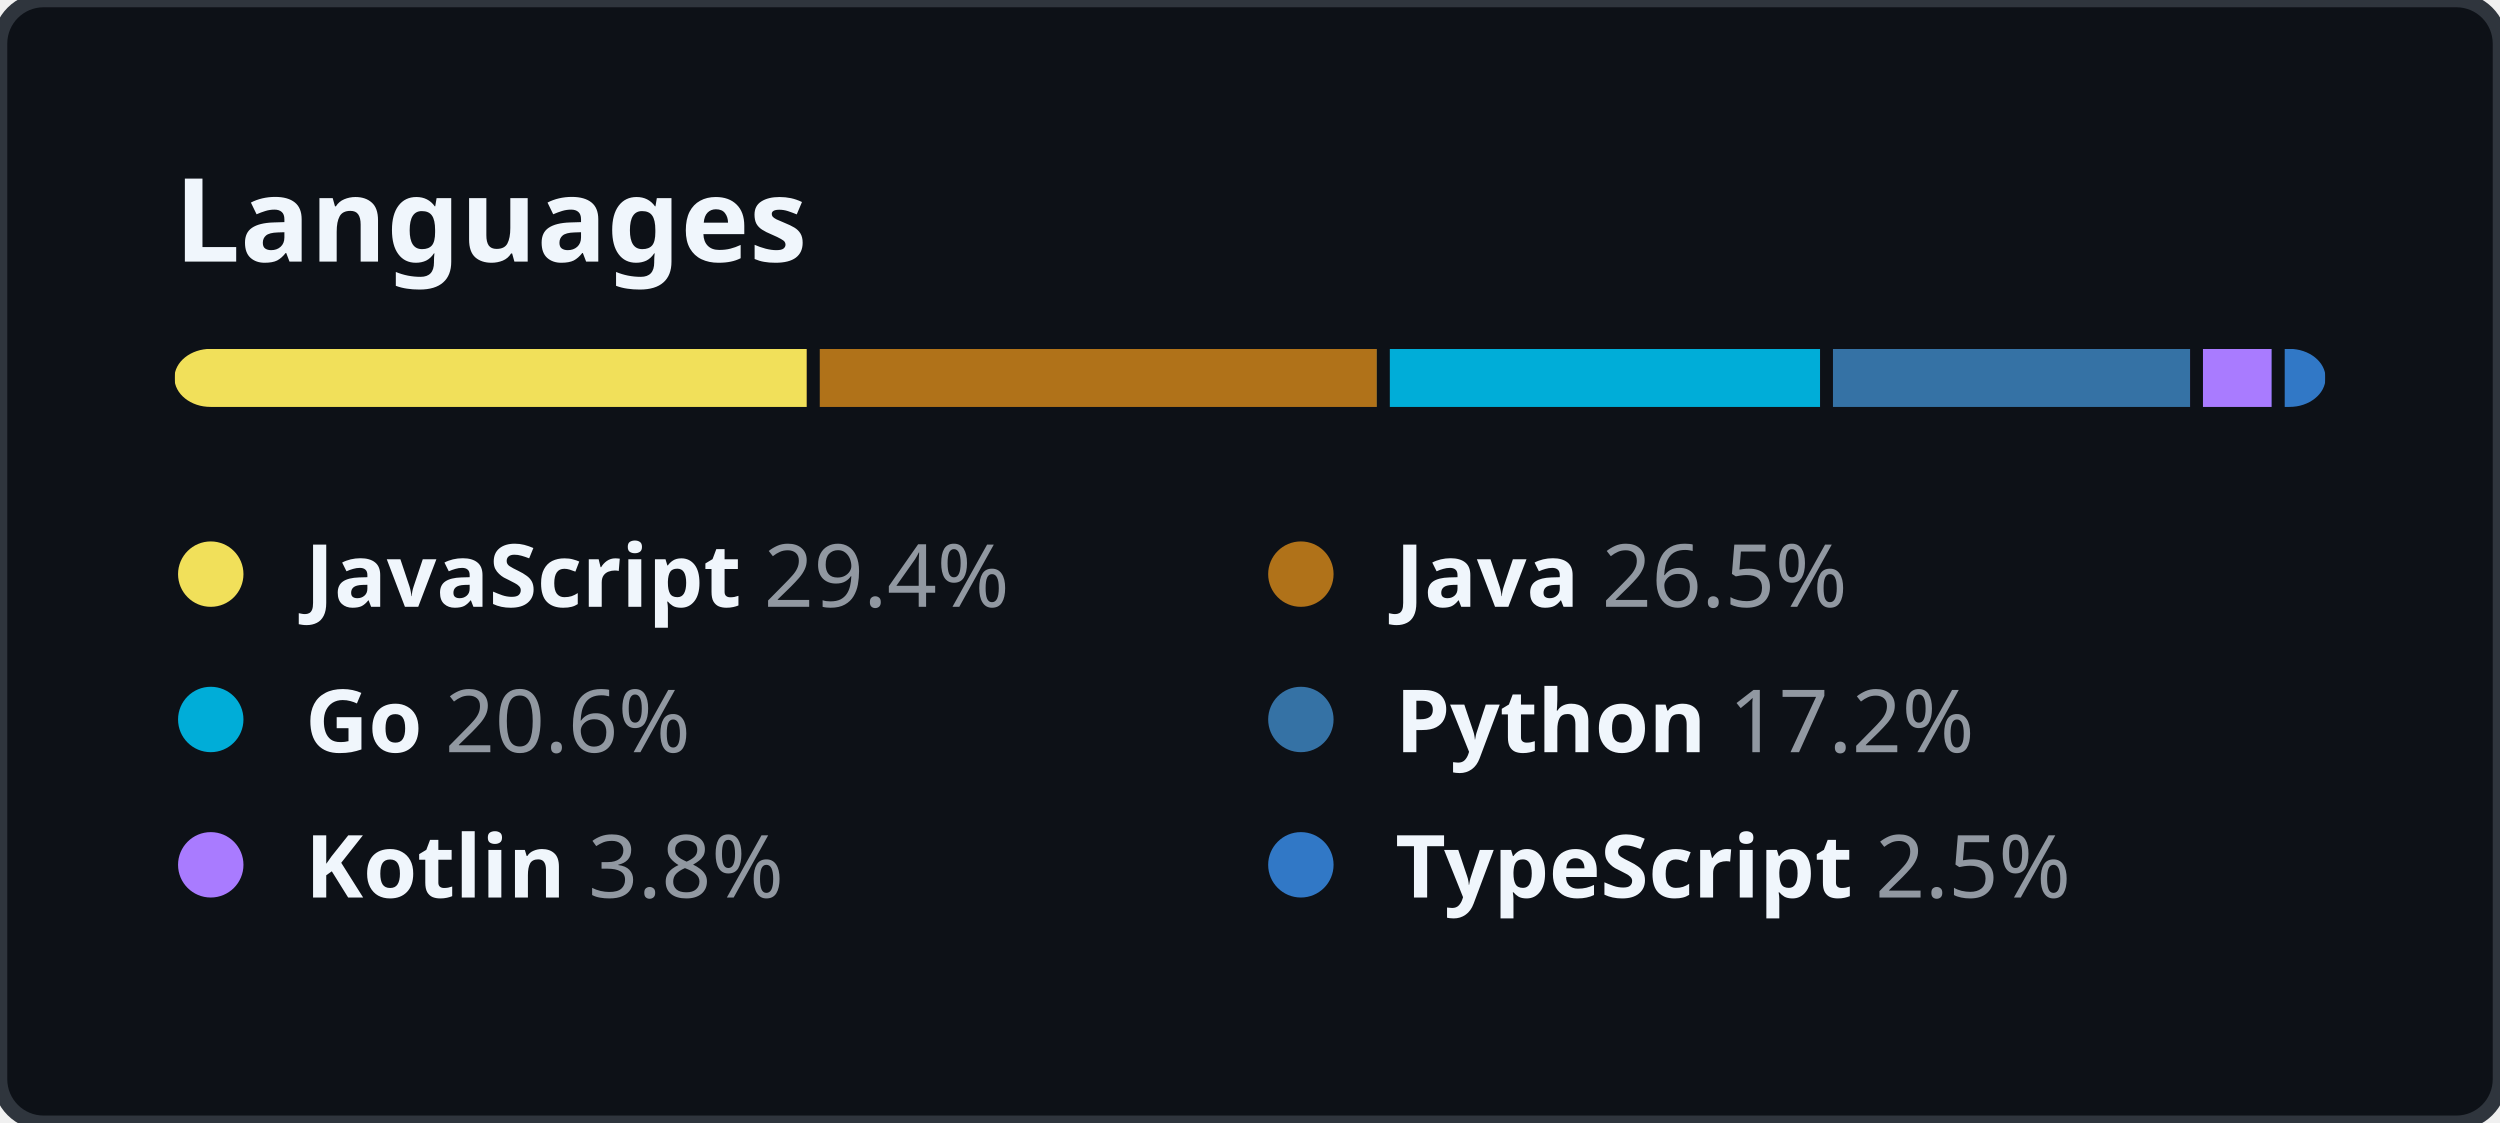
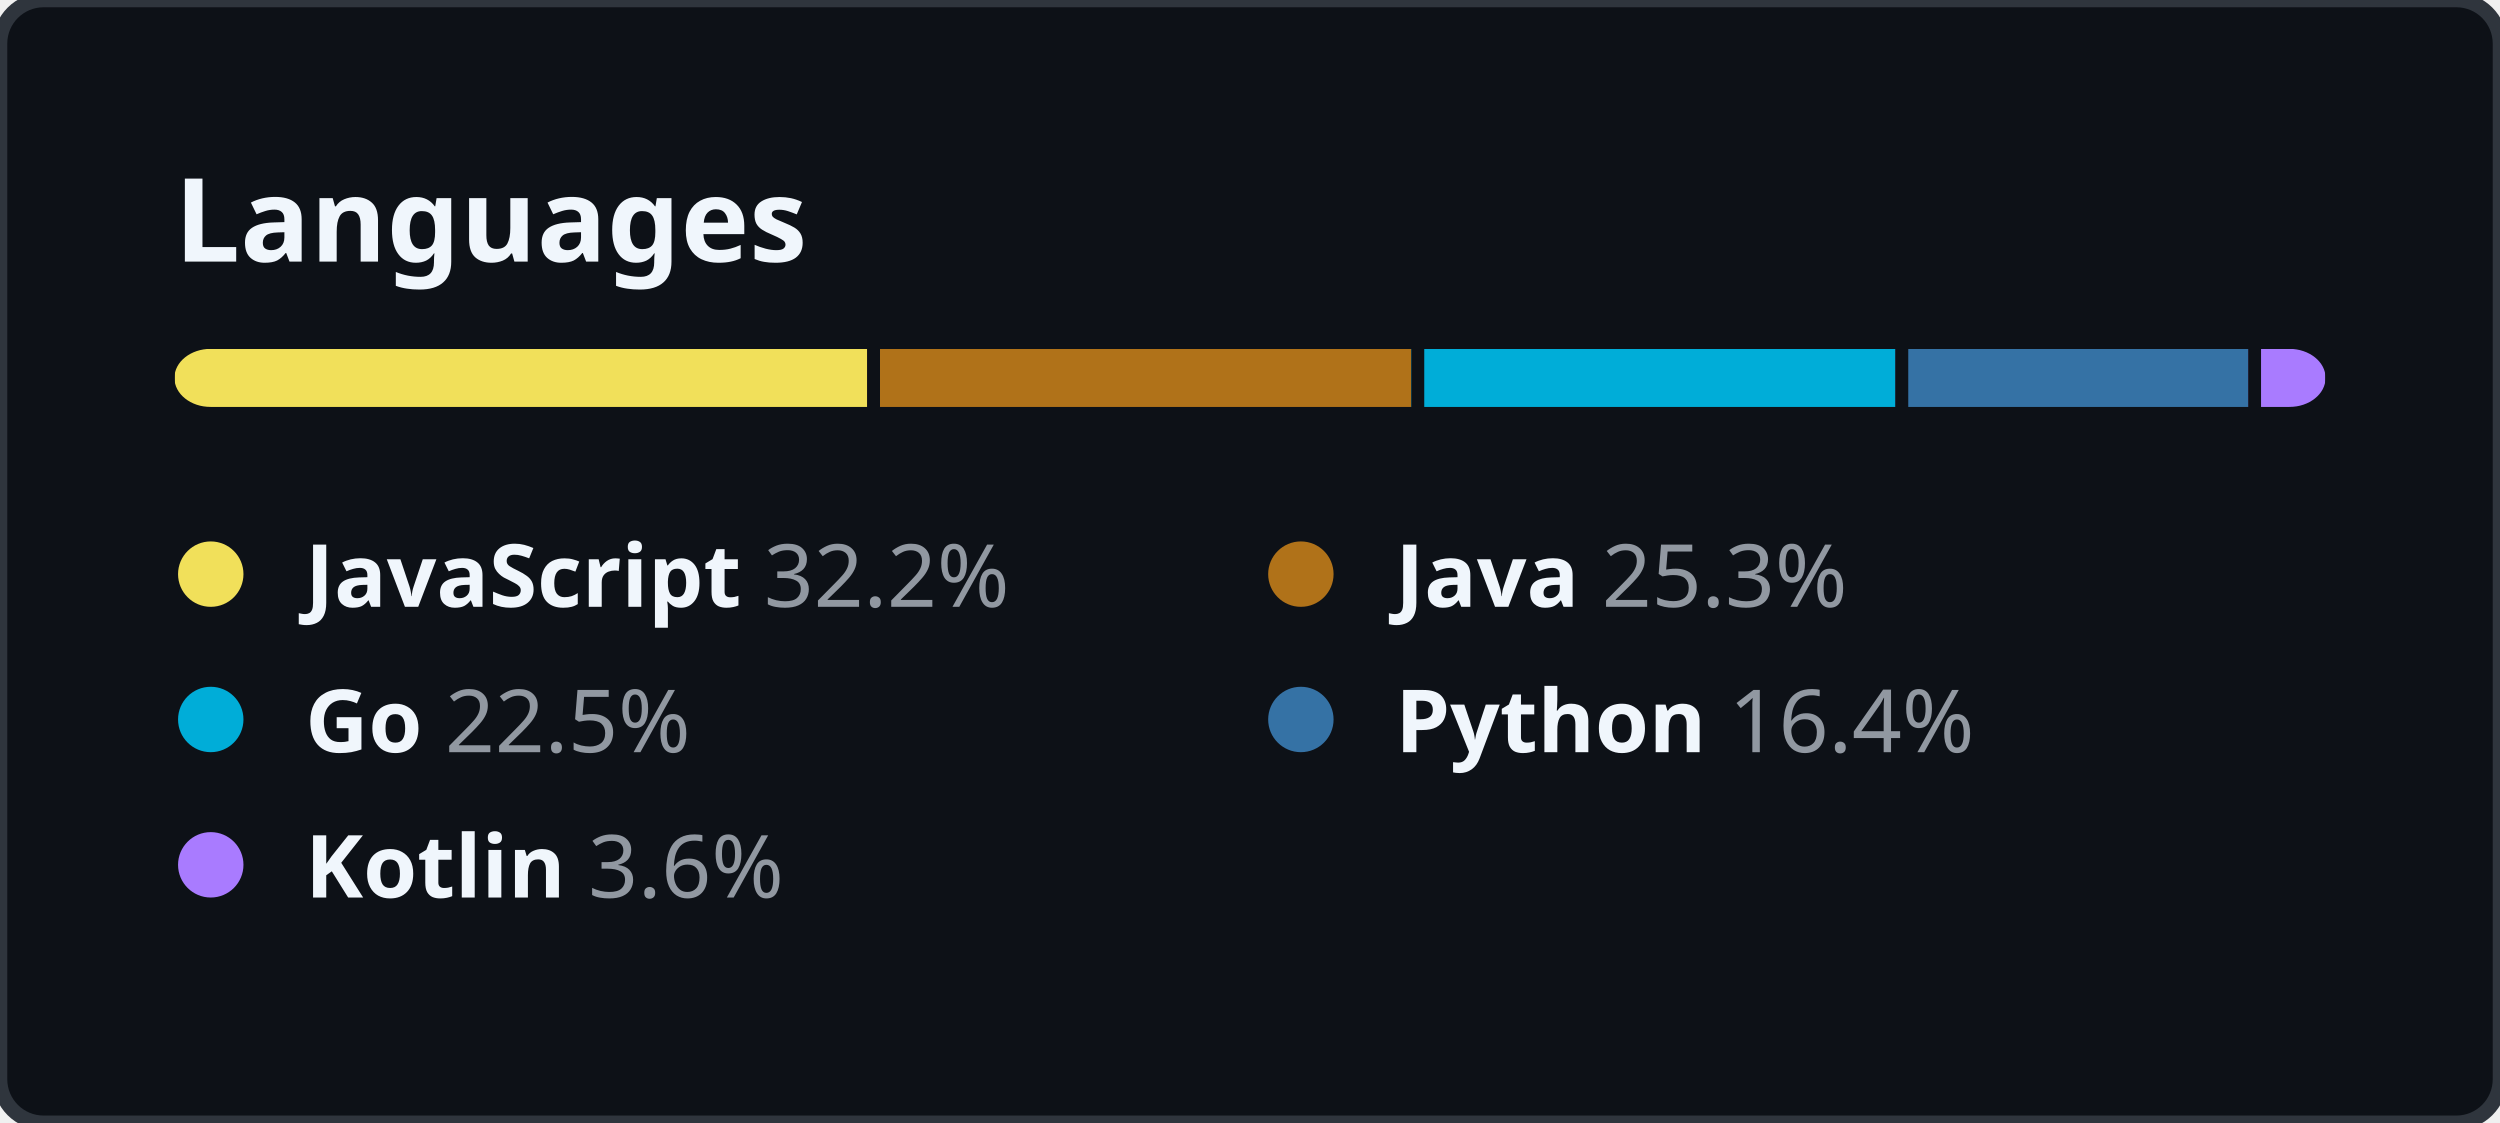
<svg xmlns="http://www.w3.org/2000/svg" width="344" height="154.5" viewBox="0 0 344 154.5" fill="none">
  <style>
    .header {
      font: 600 16px "Segoe UI", "Noto Sans", Helvetica, Arial, sans-serif;
      fill: #F0F6FC;
    }

    .lang-name {
      font-family: "Segoe UI", "Noto Sans", Helvetica, Arial, sans-serif;
      font-size: 12px;
    }

    .lang-name-bold {
      font-weight: 600;
      fill: #F0F6FC;
    }

    .lang-percent {
      font-weight: 400;
      fill: #9198A1;
    }
  </style>
  <rect height="100%" width="100%" fill="#0D1117" rx="6" ry="6" stroke="#2F353D" stroke-width="2" />
  <g transform="translate(24, 0)">
    <g transform="translate(0, 36)">
      <text class="header">Languages</text>
    </g>
    <g transform="translate(0, 48)">
      <svg height="8" width="296">
        <mask id="rect-mask">
          <rect x="0" y="0" width="100%" height="100%" fill="white" rx="5" />
        </mask>
        <circle id="legend-dot" cx="5" cy="6" r="4.5" />
-         <rect mask="url(#rect-mask)" x="0%" y="0" width="29.4%" height="100%" fill="#f1e05a" />
-         <rect mask="url(#rect-mask)" x="29.4%" y="0" width="26.5%" height="100%" fill="#b07219" />
-         <rect x="29.4%" y="0" width="0.6%" height="100%" fill="#0D1117" />
-         <rect mask="url(#rect-mask)" x="55.9%" y="0" width="20.6%" height="100%" fill="#00ADD8" />
-         <rect x="55.9%" y="0" width="0.6%" height="100%" fill="#0D1117" />
-         <rect mask="url(#rect-mask)" x="76.5%" y="0" width="17.2%" height="100%" fill="#3572A5" />
-         <rect x="76.5%" y="0" width="0.6%" height="100%" fill="#0D1117" />
-         <rect mask="url(#rect-mask)" x="93.7%" y="0" width="3.8%" height="100%" fill="#A97BFF" />
-         <rect x="93.7%" y="0" width="0.6%" height="100%" fill="#0D1117" />
-         <rect mask="url(#rect-mask)" x="97.5%" y="0" width="2.5%" height="100%" fill="#3178c6" />
-         <rect x="97.5%" y="0" width="0.6%" height="100%" fill="#0D1117" />
+         <rect mask="url(#rect-mask)" x="0%" y="0" width="32.2%" height="100%" fill="#f1e05a" />
+         <rect mask="url(#rect-mask)" x="32.2%" y="0" width="25.3%" height="100%" fill="#b07219" />
+         <rect x="32.2%" y="0" width="0.6%" height="100%" fill="#0D1117" />
+         <rect mask="url(#rect-mask)" x="57.5%" y="0" width="22.5%" height="100%" fill="#00ADD8" />
+         <rect x="57.5%" y="0" width="0.6%" height="100%" fill="#0D1117" />
+         <rect mask="url(#rect-mask)" x="80%" y="0" width="16.4%" height="100%" fill="#3572A5" />
+         <rect x="80%" y="0" width="0.6%" height="100%" fill="#0D1117" />
+         <rect mask="url(#rect-mask)" x="96.4%" y="0" width="3.6%" height="100%" fill="#A97BFF" />
+         <rect x="96.4%" y="0" width="0.6%" height="100%" fill="#0D1117" />
      </svg>
      <g transform="translate(0, 25)">
        <circle cx="5" cy="6" r="4.5" fill="#f1e05a" />
        <text x="18" y="10.5" class="lang-name">
          <tspan class="lang-name-bold">JavaScript</tspan>
-           <tspan class="lang-percent">29.4%</tspan>
+           <tspan class="lang-percent">32.2%</tspan>
        </text>
      </g>
      <g transform="translate(150, 25)">
        <circle cx="5" cy="6" r="4.5" fill="#b07219" />
        <text x="18" y="10.5" class="lang-name">
          <tspan class="lang-name-bold">Java</tspan>
-           <tspan class="lang-percent">26.5%</tspan>
+           <tspan class="lang-percent">25.3%</tspan>
        </text>
      </g>
      <g transform="translate(0, 45)">
        <circle cx="5" cy="6" r="4.5" fill="#00ADD8" />
        <text x="18" y="10.5" class="lang-name">
          <tspan class="lang-name-bold">Go</tspan>
-           <tspan class="lang-percent">20.6%</tspan>
+           <tspan class="lang-percent">22.5%</tspan>
        </text>
      </g>
      <g transform="translate(150, 45)">
        <circle cx="5" cy="6" r="4.5" fill="#3572A5" />
        <text x="18" y="10.5" class="lang-name">
          <tspan class="lang-name-bold">Python</tspan>
-           <tspan class="lang-percent">17.2%</tspan>
+           <tspan class="lang-percent">16.4%</tspan>
        </text>
      </g>
      <g transform="translate(0, 65)">
        <circle cx="5" cy="6" r="4.5" fill="#A97BFF" />
        <text x="18" y="10.5" class="lang-name">
          <tspan class="lang-name-bold">Kotlin</tspan>
-           <tspan class="lang-percent">3.8%</tspan>
-         </text>
-       </g>
-       <g transform="translate(150, 65)">
-         <circle cx="5" cy="6" r="4.5" fill="#3178c6" />
-         <text x="18" y="10.5" class="lang-name">
-           <tspan class="lang-name-bold">TypeScript</tspan>
-           <tspan class="lang-percent">2.5%</tspan>
+           <tspan class="lang-percent">3.6%</tspan>
        </text>
      </g>
    </g>
  </g>
</svg>
